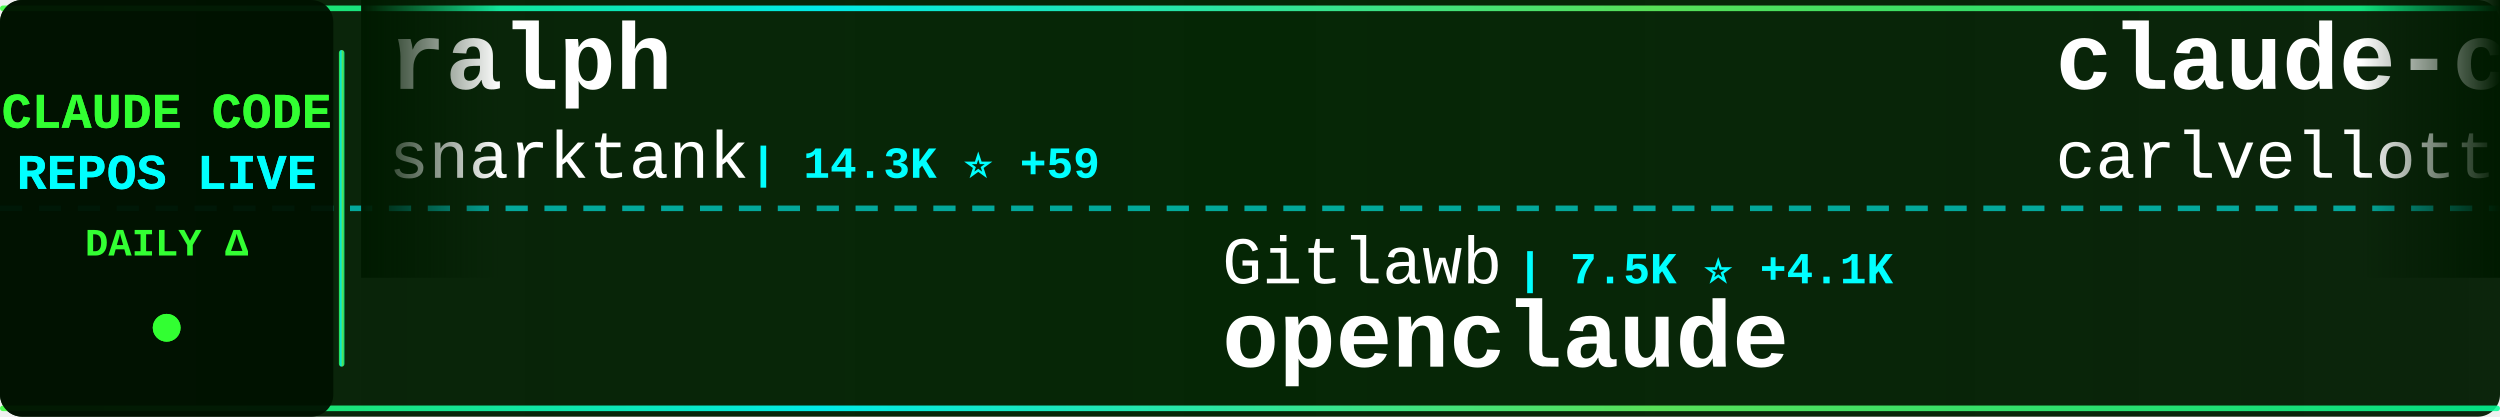
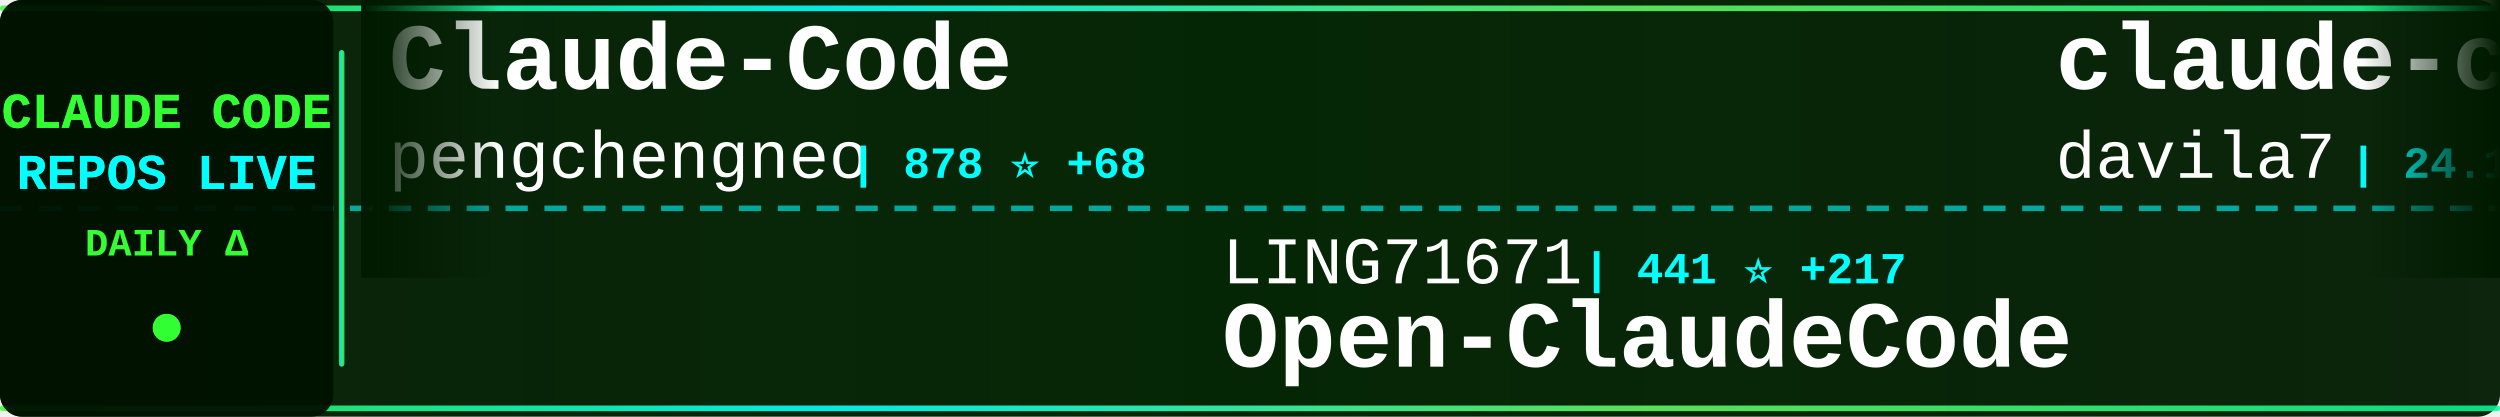
<svg xmlns="http://www.w3.org/2000/svg" width="900" height="150">
  <defs>
    <linearGradient id="tickerBg" x1="0%" y1="0%" x2="100%" y2="0%">
      <stop offset="0%" style="stop-color:#001a00;stop-opacity:0.95" />
      <stop offset="50%" style="stop-color:#002200;stop-opacity:0.98" />
      <stop offset="100%" style="stop-color:#001a00;stop-opacity:0.95" />
    </linearGradient>
    <linearGradient id="borderGrad" x1="0%" y1="0%" x2="100%" y2="0%">
      <stop offset="0%" style="stop-color:#33ff33;stop-opacity:0.85">
        <animate attributeName="stop-opacity" values="0.85;1;0.85" dur="2s" repeatCount="indefinite" />
      </stop>
      <stop offset="33%" style="stop-color:#00ffff;stop-opacity:0.9">
        <animate attributeName="stop-opacity" values="0.9;1;0.9" dur="2.2s" repeatCount="indefinite" />
      </stop>
      <stop offset="66%" style="stop-color:#66ff66;stop-opacity:0.85">
        <animate attributeName="stop-opacity" values="0.85;1;0.85" dur="1.8s" repeatCount="indefinite" />
      </stop>
      <stop offset="100%" style="stop-color:#00ff99;stop-opacity:0.85">
        <animate attributeName="stop-opacity" values="0.85;1;0.85" dur="2s" repeatCount="indefinite" />
      </stop>
    </linearGradient>
    <filter id="textGlow">
      <feGaussianBlur stdDeviation="0.1" result="coloredBlur" />
      <feMerge>
        <feMergeNode in="coloredBlur" />
        <feMergeNode in="SourceGraphic" />
      </feMerge>
    </filter>
    <filter id="metricGlow">
      <feGaussianBlur stdDeviation="0.2" result="coloredBlur" />
      <feMerge>
        <feMergeNode in="coloredBlur" />
        <feMergeNode in="SourceGraphic" />
      </feMerge>
    </filter>
    <linearGradient id="leftFade" x1="0%" y1="0%" x2="100%" y2="0%">
      <stop offset="0%" style="stop-color:#001a00;stop-opacity:1" />
      <stop offset="100%" style="stop-color:#001a00;stop-opacity:0" />
    </linearGradient>
    <linearGradient id="rightFade" x1="0%" y1="0%" x2="100%" y2="0%">
      <stop offset="0%" style="stop-color:#001a00;stop-opacity:0" />
      <stop offset="100%" style="stop-color:#001a00;stop-opacity:1" />
    </linearGradient>
  </defs>
  <rect width="900" height="150" fill="url(#tickerBg)" rx="8" />
  <rect x="0" y="2" width="900" height="2" fill="url(#borderGrad)" rx="1" />
  <rect x="0" y="146" width="900" height="2" fill="url(#borderGrad)" rx="1" />
  <line x1="0" y1="75" x2="900" y2="75" stroke="#00ffff" stroke-width="2" stroke-dasharray="8 6" opacity="0.6" />
  <rect x="0" y="0" width="120" height="150" fill="#001100" opacity="0.95" rx="8" />
  <text x="60" y="46" font-family="'Courier New', monospace" font-size="18" font-weight="bold" fill="#33ff33" text-anchor="middle" filter="url(#textGlow)">
    CLAUDE CODE
  </text>
  <text x="60" y="68" font-family="'Courier New', monospace" font-size="18" font-weight="bold" fill="#00ffff" text-anchor="middle" filter="url(#textGlow)">
    REPOS LIVE
  </text>
  <text x="60" y="92" font-family="'Courier New', monospace" font-size="14" font-weight="bold" fill="#33ff33" text-anchor="middle">
    DAILY Δ
  </text>
  <circle cx="60" cy="118" r="5" fill="#33ff33" filter="url(#metricGlow)">
    <animate attributeName="r" values="4;6;4" dur="1.5s" repeatCount="indefinite" />
    <animate attributeName="opacity" values="0.6;1;0.6" dur="1.5s" repeatCount="indefinite" />
  </circle>
  <rect x="122" y="18" width="2" height="114" fill="url(#borderGrad)" rx="1" />
  <clipPath id="tickerClip">
    <rect x="130" y="0" width="770" height="150" />
  </clipPath>
  <g clip-path="url(#tickerClip)">
    <g id="tickerItems">
      <animateTransform attributeName="transform" attributeType="XML" type="translate" from="0 0" to="-3000 0" dur="54s" repeatCount="indefinite" />
      <g transform="translate(0, 0)">
-         <text x="140" y="32" font-family="'Courier New', monospace" font-size="34" font-weight="bold" fill="#ffffff">ralph</text>
-         <text x="140" y="64" font-family="'Courier New', monospace" font-size="24" font-weight="normal" fill="#ffffff" opacity="1.0">snarktank</text>
-         <text x="270" y="64" font-family="'Courier New', monospace" font-size="16" font-weight="bold" fill="#00ffff"> | 14.3K ⭐ +59</text>
+         <text x="140" y="32" font-family="'Courier New', monospace" font-size="34" font-weight="bold" fill="#ffffff">Claude-Code</text>
+         <text x="140" y="64" font-family="'Courier New', monospace" font-size="24" font-weight="normal" fill="#ffffff" opacity="1.0">pengchengneo</text>
+         <text x="306" y="64" font-family="'Courier New', monospace" font-size="16" font-weight="bold" fill="#00ffff"> | 878 ⭐ +68</text>
      </g>
      <g transform="translate(300, 0)">
-         <text x="140" y="102" font-family="'Courier New', monospace" font-size="24" font-weight="normal" fill="#ffffff" opacity="1.0">Gitlawb</text>
-         <text x="246" y="102" font-family="'Courier New', monospace" font-size="16" font-weight="bold" fill="#00ffff"> | 7.5K ⭐ +4.1K</text>
-         <text x="140" y="132" font-family="'Courier New', monospace" font-size="34" font-weight="bold" fill="#ffffff">openclaude</text>
+         <text x="140" y="102" font-family="'Courier New', monospace" font-size="24" font-weight="normal" fill="#ffffff" opacity="1.0">LING71671</text>
+         <text x="270" y="102" font-family="'Courier New', monospace" font-size="16" font-weight="bold" fill="#00ffff"> | 441 ⭐ +217</text>
+         <text x="140" y="132" font-family="'Courier New', monospace" font-size="34" font-weight="bold" fill="#ffffff">Open-ClaudeCode</text>
      </g>
      <g transform="translate(600, 0)">
-         <text x="140" y="32" font-family="'Courier New', monospace" font-size="34" font-weight="bold" fill="#ffffff">claude-code-pm-course</text>
-         <text x="140" y="64" font-family="'Courier New', monospace" font-size="24" font-weight="normal" fill="#ffffff" opacity="1.0">carlvellotti</text>
-         <text x="306" y="64" font-family="'Courier New', monospace" font-size="16" font-weight="bold" fill="#00ffff"> | 1.7K ⭐ +12</text>
+         <text x="140" y="32" font-family="'Courier New', monospace" font-size="34" font-weight="bold" fill="#ffffff">claude-code-templates</text>
+         <text x="140" y="64" font-family="'Courier New', monospace" font-size="24" font-weight="normal" fill="#ffffff" opacity="1.0">davila7</text>
+         <text x="246" y="64" font-family="'Courier New', monospace" font-size="16" font-weight="bold" fill="#00ffff"> | 24.1K ⭐ +70</text>
      </g>
      <g transform="translate(900, 0)">
-         <text x="140" y="102" font-family="'Courier New', monospace" font-size="24" font-weight="normal" fill="#ffffff" opacity="1.0">frankbria</text>
-         <text x="270" y="102" font-family="'Courier New', monospace" font-size="16" font-weight="bold" fill="#00ffff"> | 8.4K ⭐ +19</text>
-         <text x="140" y="132" font-family="'Courier New', monospace" font-size="34" font-weight="bold" fill="#ffffff">ralph-claude-code</text>
+         <text x="140" y="102" font-family="'Courier New', monospace" font-size="24" font-weight="normal" fill="#ffffff" opacity="1.0">tanbiralam</text>
+         <text x="282" y="102" font-family="'Courier New', monospace" font-size="16" font-weight="bold" fill="#00ffff"> | 1.0K ⭐ +291</text>
+         <text x="140" y="132" font-family="'Courier New', monospace" font-size="34" font-weight="bold" fill="#ffffff">claude-code</text>
      </g>
      <g transform="translate(1200, 0)">
-         <text x="140" y="32" font-family="'Courier New', monospace" font-size="34" font-weight="bold" fill="#ffffff">Claude-Code</text>
-         <text x="140" y="64" font-family="'Courier New', monospace" font-size="24" font-weight="normal" fill="#ffffff" opacity="1.0">KPR111</text>
-         <text x="234" y="64" font-family="'Courier New', monospace" font-size="16" font-weight="bold" fill="#00ffff"> | 14 ⭐ +1</text>
+         <text x="140" y="32" font-family="'Courier New', monospace" font-size="34" font-weight="bold" fill="#ffffff">claw-code-parity</text>
+         <text x="140" y="64" font-family="'Courier New', monospace" font-size="24" font-weight="normal" fill="#ffffff" opacity="1.0">ultraworkers</text>
+         <text x="306" y="64" font-family="'Courier New', monospace" font-size="16" font-weight="bold" fill="#00ffff"> | 3.4K ⭐ +3.4K</text>
      </g>
      <g transform="translate(1500, 0)">
-         <text x="140" y="102" font-family="'Courier New', monospace" font-size="24" font-weight="normal" fill="#ffffff" opacity="1.0">FlorianBruniaux</text>
-         <text x="342" y="102" font-family="'Courier New', monospace" font-size="16" font-weight="bold" fill="#00ffff"> | 2.8K ⭐ +78</text>
-         <text x="140" y="132" font-family="'Courier New', monospace" font-size="34" font-weight="bold" fill="#ffffff">claude-code-ultimate-gui...</text>
+         <text x="140" y="102" font-family="'Courier New', monospace" font-size="24" font-weight="normal" fill="#ffffff" opacity="1.0">https-deeplearning-ai</text>
+         <text x="414" y="102" font-family="'Courier New', monospace" font-size="16" font-weight="bold" fill="#00ffff"> | 471 ⭐ +1</text>
+         <text x="140" y="132" font-family="'Courier New', monospace" font-size="34" font-weight="bold" fill="#ffffff">sc-claude-code-files</text>
      </g>
      <g transform="translate(1800, 0)">
-         <text x="140" y="32" font-family="'Courier New', monospace" font-size="34" font-weight="bold" fill="#ffffff">claude-code</text>
-         <text x="140" y="64" font-family="'Courier New', monospace" font-size="24" font-weight="normal" fill="#ffffff" opacity="1.0">lowcortisolprogrammer</text>
-         <text x="414" y="64" font-family="'Courier New', monospace" font-size="16" font-weight="bold" fill="#00ffff"> | 163 ⭐ +2</text>
+         <text x="140" y="32" font-family="'Courier New', monospace" font-size="34" font-weight="bold" fill="#ffffff">oh-my-claudecode</text>
+         <text x="140" y="64" font-family="'Courier New', monospace" font-size="24" font-weight="normal" fill="#ffffff" opacity="1.0">Yeachan-Heo</text>
+         <text x="294" y="64" font-family="'Courier New', monospace" font-size="16" font-weight="bold" fill="#00ffff"> | 22.5K ⭐ +1.2K</text>
      </g>
      <g transform="translate(2100, 0)">
-         <text x="140" y="102" font-family="'Courier New', monospace" font-size="24" font-weight="normal" fill="#ffffff" opacity="1.0">alex000kim</text>
-         <text x="282" y="102" font-family="'Courier New', monospace" font-size="16" font-weight="bold" fill="#00ffff"> | 178 ⭐ +28</text>
-         <text x="140" y="132" font-family="'Courier New', monospace" font-size="34" font-weight="bold" fill="#ffffff">claude-code</text>
+         <text x="140" y="102" font-family="'Courier New', monospace" font-size="24" font-weight="normal" fill="#ffffff" opacity="1.0">KimYx0207</text>
+         <text x="270" y="102" font-family="'Courier New', monospace" font-size="16" font-weight="bold" fill="#00ffff"> | 2.9K ⭐ +92</text>
+         <text x="140" y="132" font-family="'Courier New', monospace" font-size="34" font-weight="bold" fill="#ffffff">Claude-Code-x-OpenClaw-G...</text>
      </g>
      <g transform="translate(2400, 0)">
-         <text x="140" y="32" font-family="'Courier New', monospace" font-size="34" font-weight="bold" fill="#ffffff">sc-claude-code-files</text>
-         <text x="140" y="64" font-family="'Courier New', monospace" font-size="24" font-weight="normal" fill="#ffffff" opacity="1.0">https-deeplearning-ai</text>
-         <text x="414" y="64" font-family="'Courier New', monospace" font-size="16" font-weight="bold" fill="#00ffff"> | 471 ⭐ +1</text>
+         <text x="140" y="32" font-family="'Courier New', monospace" font-size="34" font-weight="bold" fill="#ffffff">claude-code-workflows</text>
+         <text x="140" y="64" font-family="'Courier New', monospace" font-size="24" font-weight="normal" fill="#ffffff" opacity="1.0">OneRedOak</text>
+         <text x="270" y="64" font-family="'Courier New', monospace" font-size="16" font-weight="bold" fill="#00ffff"> | 3.8K ⭐ +1</text>
      </g>
      <g transform="translate(2700, 0)">
-         <text x="140" y="102" font-family="'Courier New', monospace" font-size="24" font-weight="normal" fill="#ffffff" opacity="1.0">xorespesp</text>
-         <text x="270" y="102" font-family="'Courier New', monospace" font-size="16" font-weight="bold" fill="#00ffff"> | 174 ⭐ +20</text>
-         <text x="140" y="132" font-family="'Courier New', monospace" font-size="34" font-weight="bold" fill="#ffffff">claude-code</text>
+         <text x="140" y="102" font-family="'Courier New', monospace" font-size="24" font-weight="normal" fill="#ffffff" opacity="1.0">lst97</text>
+         <text x="222" y="102" font-family="'Courier New', monospace" font-size="16" font-weight="bold" fill="#00ffff"> | 1.5K ⭐ +2</text>
+         <text x="140" y="132" font-family="'Courier New', monospace" font-size="34" font-weight="bold" fill="#ffffff">claude-code-sub-agents</text>
      </g>
      <g transform="translate(3000, 0)">
-         <text x="140" y="32" font-family="'Courier New', monospace" font-size="34" font-weight="bold" fill="#ffffff">ralph</text>
-         <text x="140" y="64" font-family="'Courier New', monospace" font-size="24" font-weight="normal" fill="#ffffff" opacity="1.0">snarktank</text>
-         <text x="270" y="64" font-family="'Courier New', monospace" font-size="16" font-weight="bold" fill="#00ffff"> | 14.3K ⭐ +59</text>
+         <text x="140" y="32" font-family="'Courier New', monospace" font-size="34" font-weight="bold" fill="#ffffff">Claude-Code</text>
+         <text x="140" y="64" font-family="'Courier New', monospace" font-size="24" font-weight="normal" fill="#ffffff" opacity="1.0">pengchengneo</text>
+         <text x="306" y="64" font-family="'Courier New', monospace" font-size="16" font-weight="bold" fill="#00ffff"> | 878 ⭐ +68</text>
      </g>
      <g transform="translate(3300, 0)">
-         <text x="140" y="102" font-family="'Courier New', monospace" font-size="24" font-weight="normal" fill="#ffffff" opacity="1.0">Gitlawb</text>
-         <text x="246" y="102" font-family="'Courier New', monospace" font-size="16" font-weight="bold" fill="#00ffff"> | 7.5K ⭐ +4.1K</text>
-         <text x="140" y="132" font-family="'Courier New', monospace" font-size="34" font-weight="bold" fill="#ffffff">openclaude</text>
+         <text x="140" y="102" font-family="'Courier New', monospace" font-size="24" font-weight="normal" fill="#ffffff" opacity="1.0">LING71671</text>
+         <text x="270" y="102" font-family="'Courier New', monospace" font-size="16" font-weight="bold" fill="#00ffff"> | 441 ⭐ +217</text>
+         <text x="140" y="132" font-family="'Courier New', monospace" font-size="34" font-weight="bold" fill="#ffffff">Open-ClaudeCode</text>
      </g>
      <g transform="translate(3600, 0)">
-         <text x="140" y="32" font-family="'Courier New', monospace" font-size="34" font-weight="bold" fill="#ffffff">claude-code-pm-course</text>
-         <text x="140" y="64" font-family="'Courier New', monospace" font-size="24" font-weight="normal" fill="#ffffff" opacity="1.0">carlvellotti</text>
-         <text x="306" y="64" font-family="'Courier New', monospace" font-size="16" font-weight="bold" fill="#00ffff"> | 1.7K ⭐ +12</text>
+         <text x="140" y="32" font-family="'Courier New', monospace" font-size="34" font-weight="bold" fill="#ffffff">claude-code-templates</text>
+         <text x="140" y="64" font-family="'Courier New', monospace" font-size="24" font-weight="normal" fill="#ffffff" opacity="1.0">davila7</text>
+         <text x="246" y="64" font-family="'Courier New', monospace" font-size="16" font-weight="bold" fill="#00ffff"> | 24.1K ⭐ +70</text>
      </g>
      <g transform="translate(3900, 0)">
-         <text x="140" y="102" font-family="'Courier New', monospace" font-size="24" font-weight="normal" fill="#ffffff" opacity="1.0">frankbria</text>
-         <text x="270" y="102" font-family="'Courier New', monospace" font-size="16" font-weight="bold" fill="#00ffff"> | 8.4K ⭐ +19</text>
-         <text x="140" y="132" font-family="'Courier New', monospace" font-size="34" font-weight="bold" fill="#ffffff">ralph-claude-code</text>
+         <text x="140" y="102" font-family="'Courier New', monospace" font-size="24" font-weight="normal" fill="#ffffff" opacity="1.0">tanbiralam</text>
+         <text x="282" y="102" font-family="'Courier New', monospace" font-size="16" font-weight="bold" fill="#00ffff"> | 1.0K ⭐ +291</text>
+         <text x="140" y="132" font-family="'Courier New', monospace" font-size="34" font-weight="bold" fill="#ffffff">claude-code</text>
      </g>
    </g>
  </g>
  <rect x="130" y="0" width="50" height="100" fill="url(#leftFade)" />
  <rect x="850" y="0" width="50" height="100" fill="url(#rightFade)" />
</svg>
